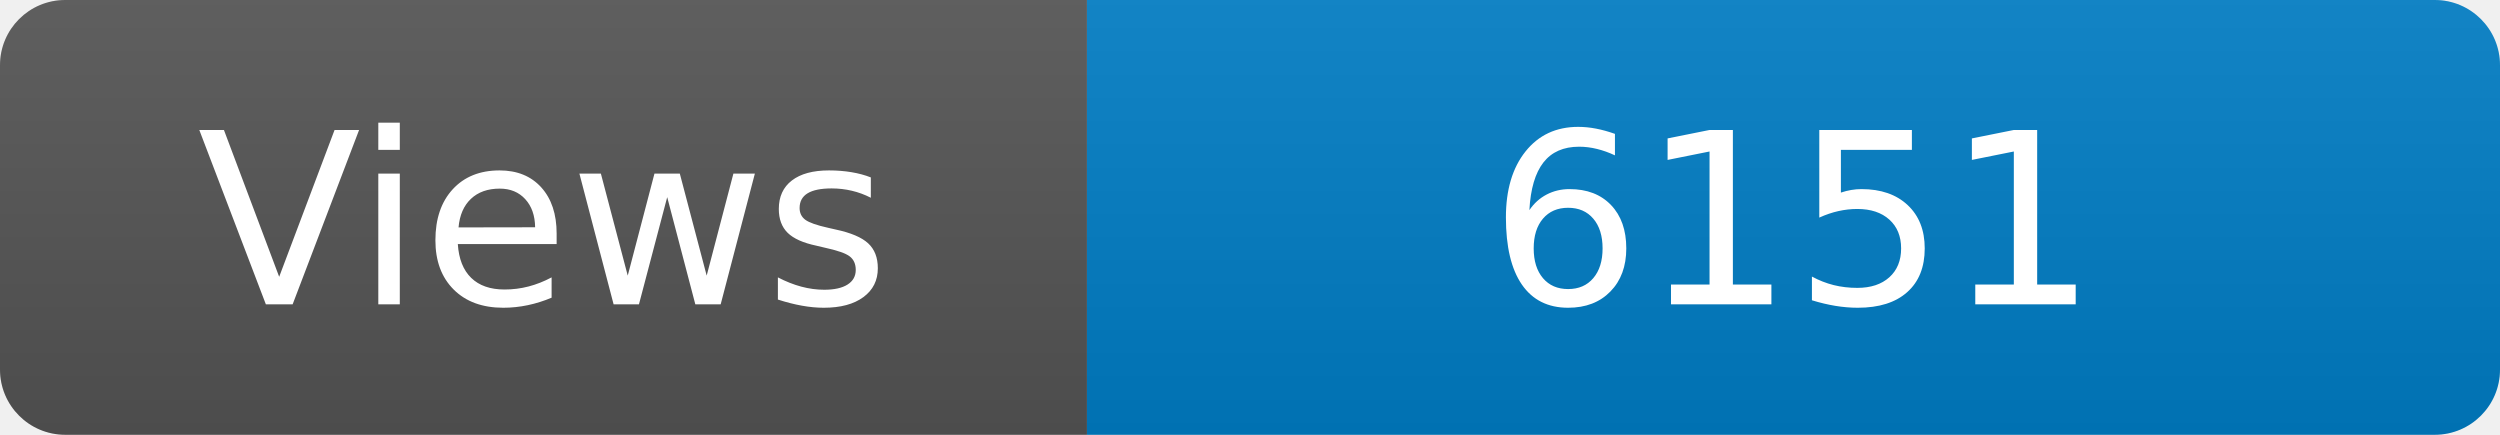
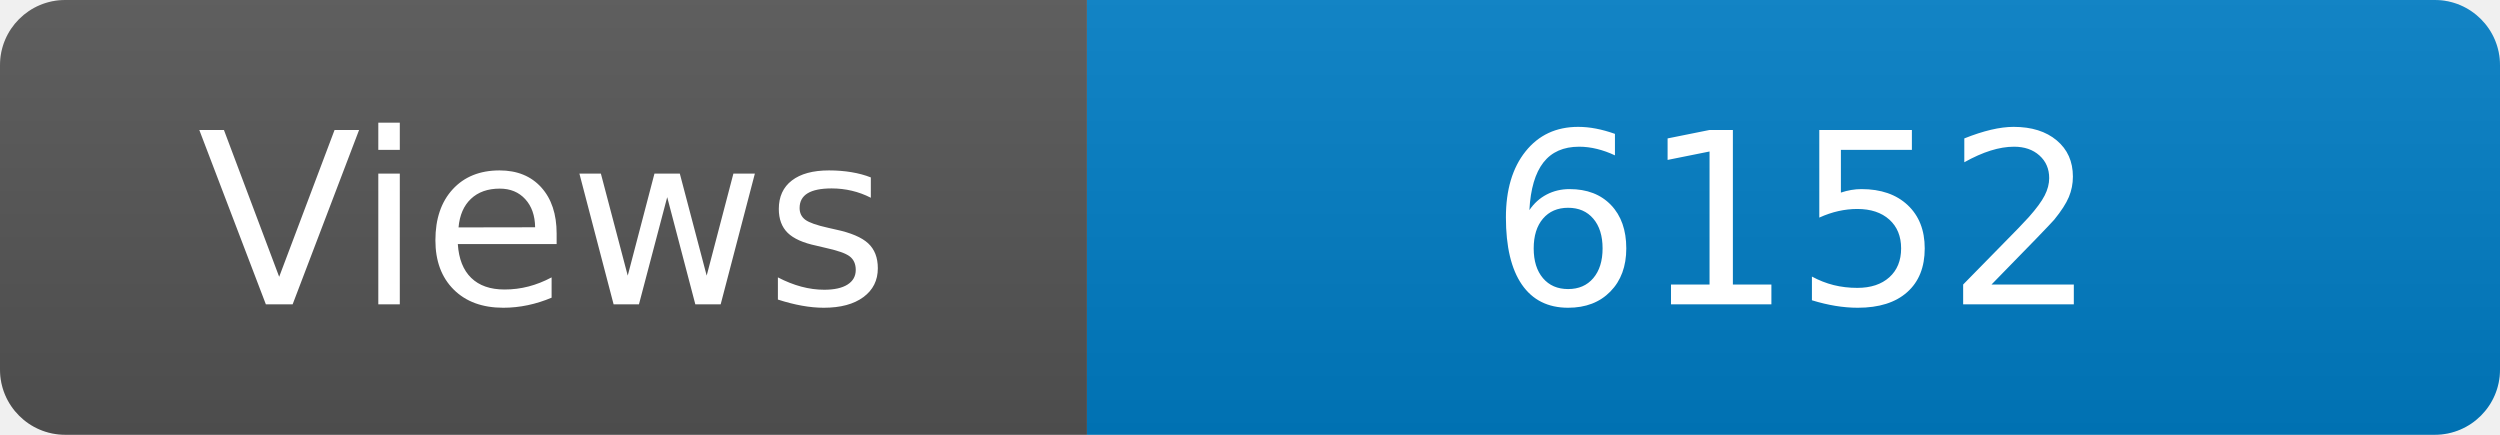
<svg xmlns="http://www.w3.org/2000/svg" width="115" height="20" role="img" aria-label="Maintained?: yes">
  <linearGradient id="s" x2="0" y2="100%">
    <stop offset="0" stop-color="#bbb" stop-opacity=".1" />
    <stop offset="1" stop-opacity=".1" />
  </linearGradient>
  <clipPath id="r">
    <rect width="115" height="20" rx="3" fill="#fff" />
  </clipPath>
  <g clip-path="url(#r)">
    <rect width="50" height="20" fill="#555" />
    <rect x="50" width="160" height="20" fill="#007ec6" />
    <rect width="115" height="20" fill="url(#s)" />
  </g>
  <g fill="#fff" text-anchor="middle" font-family="Verdana,Geneva,DejaVu Sans,sans-serif" font-size="110">
    <text x="250" y="140" transform="scale(.1)" fill="#fff">Views</text>
-     <text x="825" y="140" transform="scale(.1)" fill="#fff">6151</text>
+     <text x="825" y="140" transform="scale(.1)" fill="#fff">6152</text>
  </g>
</svg>
